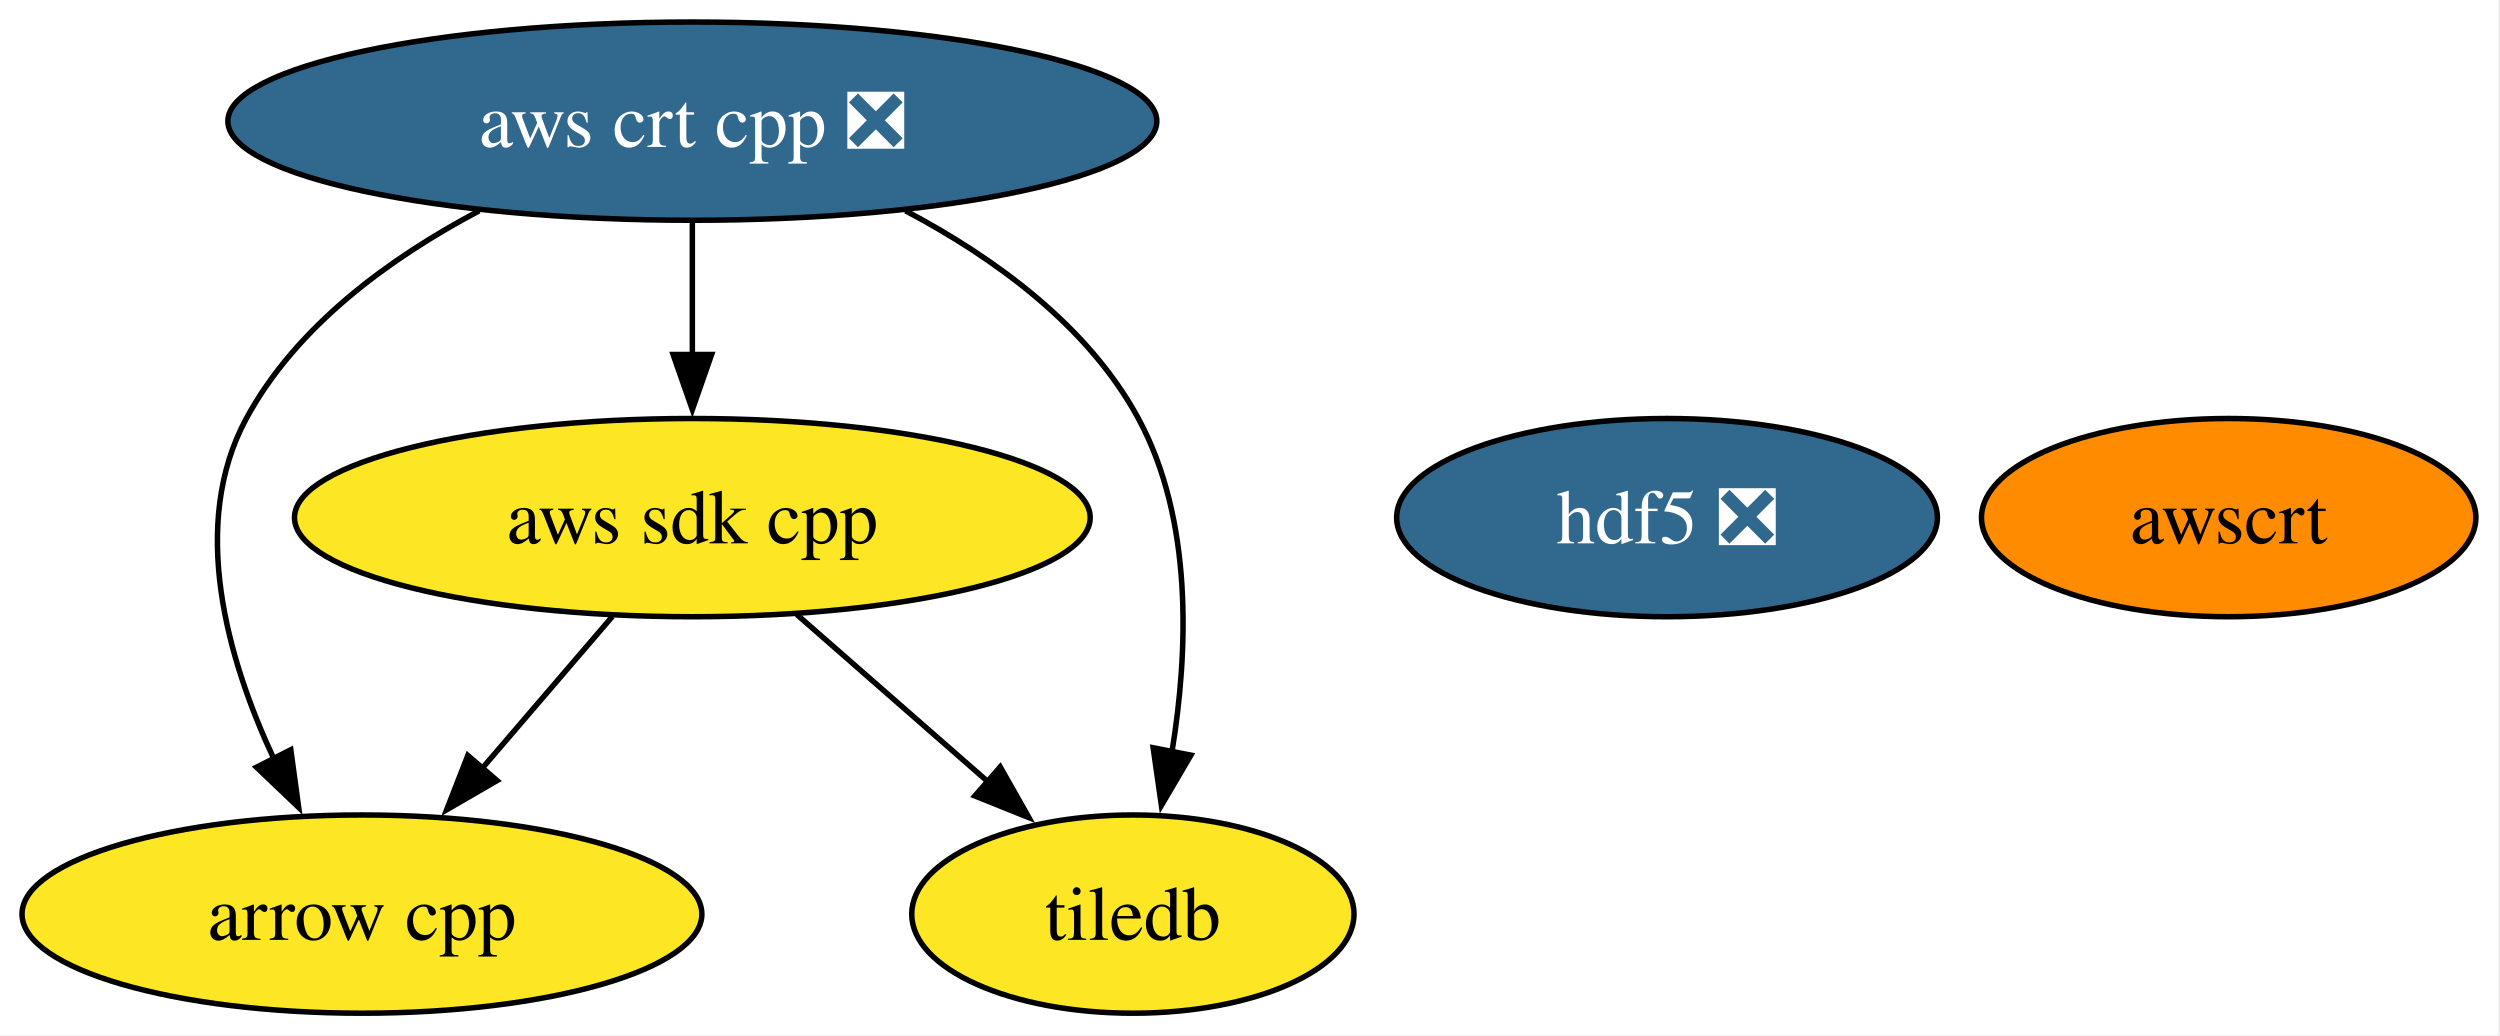
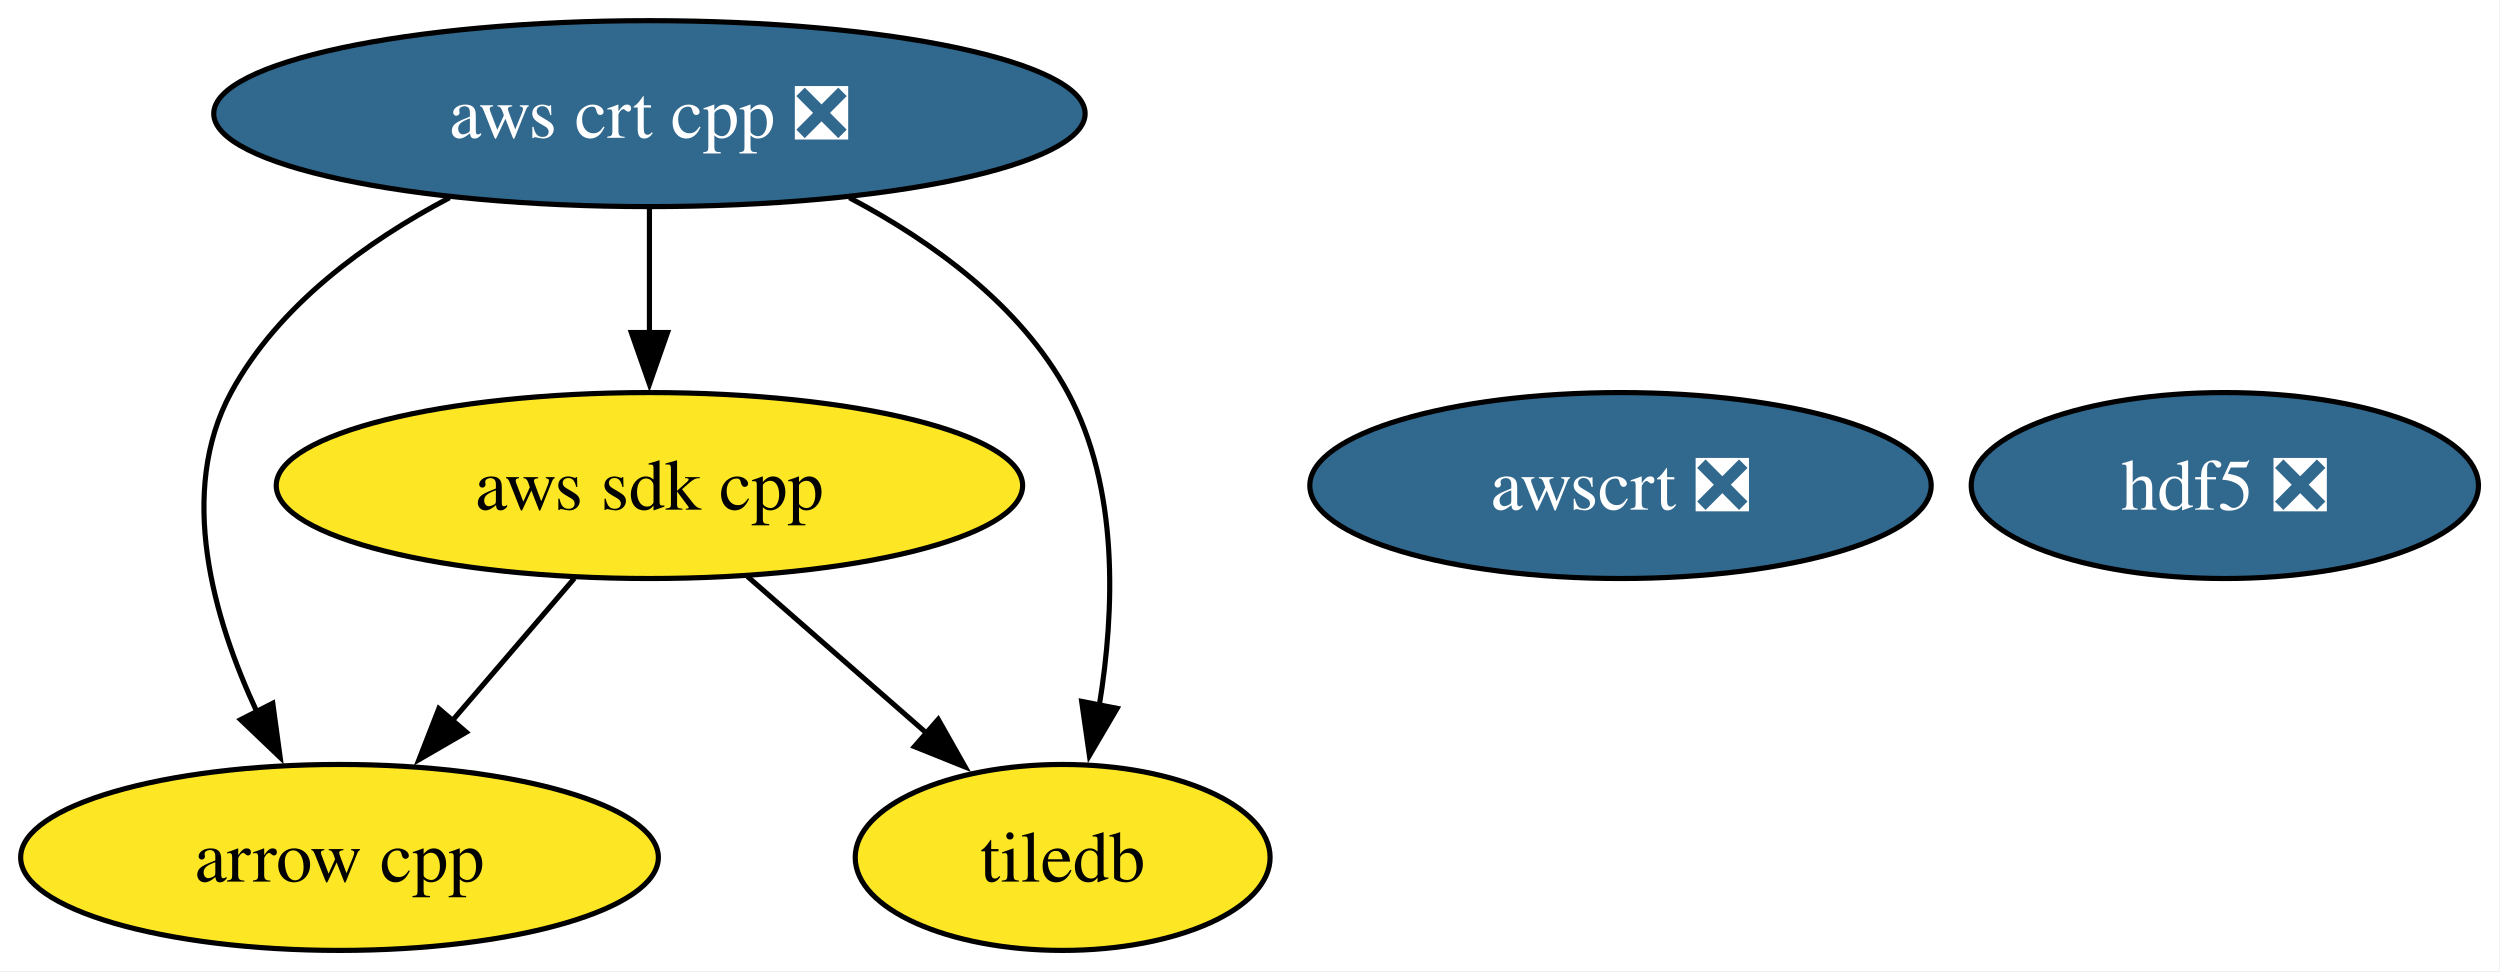
- <svg xmlns="http://www.w3.org/2000/svg" xmlns:xlink="http://www.w3.org/1999/xlink" width="454pt" height="188pt" viewBox="0.00 0.00 454.00 188.00">
+ <svg xmlns="http://www.w3.org/2000/svg" xmlns:xlink="http://www.w3.org/1999/xlink" width="484pt" height="188pt" viewBox="0.00 0.00 484.00 188.00">
  <g id="graph0" class="graph" transform="scale(1 1) rotate(0) translate(4 184)">
-     <polygon fill="white" stroke="none" points="-4,4 -4,-184 449.62,-184 449.62,4 -4,4" />
+     <polygon fill="white" stroke="none" points="-4,4 -4,-184 479.83,-184 479.83,4 -4,4" />
    <g id="node1" class="node">
      <g id="a_node1">
        <a xlink:href="https://github.com/conda-forge/arrow-cpp-feedstock" xlink:title="arrow cpp">
          <ellipse fill="#fde725" stroke="black" cx="61.73" cy="-18" rx="61.73" ry="18" />
          <text xml:space="preserve" text-anchor="middle" x="61.73" y="-13.32" font-family="Times,serif" font-size="14.00">arrow cpp</text>
        </a>
      </g>
    </g>
    <g id="node2" class="node">
      <g id="a_node2">
        <a xlink:href="https://github.com/conda-forge/hdf5-feedstock/pull/317" xlink:title="hdf5 ❎">
-           <ellipse fill="#31688e" stroke="black" cx="298.73" cy="-90" rx="49.1" ry="18" />
-           <text xml:space="preserve" text-anchor="middle" x="298.73" y="-85.33" font-family="Times,serif" font-size="14.00" fill="white">hdf5 ❎</text>
+           <ellipse fill="#31688e" stroke="black" cx="426.73" cy="-90" rx="49.1" ry="18" />
+           <text xml:space="preserve" text-anchor="middle" x="426.73" y="-85.33" font-family="Times,serif" font-size="14.00" fill="white">hdf5 ❎</text>
        </a>
      </g>
    </g>
    <g id="node3" class="node">
      <g id="a_node3">
        <a xlink:href="https://github.com/conda-forge/tiledb-feedstock" xlink:title="tiledb">
          <ellipse fill="#fde725" stroke="black" cx="201.73" cy="-18" rx="40.16" ry="18" />
          <text xml:space="preserve" text-anchor="middle" x="201.73" y="-13.32" font-family="Times,serif" font-size="14.00">tiledb</text>
        </a>
      </g>
    </g>
    <g id="node4" class="node">
      <g id="a_node4">
        <a xlink:href="https://github.com/conda-forge/aws-sdk-cpp-feedstock" xlink:title="aws sdk cpp">
          <ellipse fill="#fde725" stroke="black" cx="121.73" cy="-90" rx="72.25" ry="18" />
          <text xml:space="preserve" text-anchor="middle" x="121.73" y="-85.33" font-family="Times,serif" font-size="14.00">aws sdk cpp</text>
        </a>
      </g>
    </g>
    <g id="edge1" class="edge">
      <path fill="none" stroke="black" d="M107.21,-72.05C100.06,-63.71 91.29,-53.49 83.37,-44.25" />
      <polygon fill="black" stroke="black" points="86.27,-42.25 77.11,-36.94 80.96,-46.81 86.27,-42.25" />
    </g>
    <g id="edge2" class="edge">
      <path fill="none" stroke="black" d="M140.69,-72.41C151.04,-63.35 164.03,-51.99 175.36,-42.08" />
      <polygon fill="black" stroke="black" points="177.64,-44.73 182.86,-35.51 173.03,-39.46 177.64,-44.73" />
    </g>
    <g id="node5" class="node">
      <g id="a_node5">
        <a xlink:href="https://github.com/conda-forge/aws-crt-cpp-feedstock/pull/674" xlink:title="aws crt cpp ❎">
          <ellipse fill="#31688e" stroke="black" cx="121.73" cy="-162" rx="84.35" ry="18" />
          <text xml:space="preserve" text-anchor="middle" x="121.73" y="-157.32" font-family="Times,serif" font-size="14.00" fill="white">aws crt cpp ❎</text>
        </a>
      </g>
    </g>
    <g id="edge3" class="edge">
      <path fill="none" stroke="black" d="M83.02,-145.72C66.9,-137.21 49.84,-124.85 40.73,-108 30.31,-88.74 37.22,-64.4 45.8,-46.04" />
      <polygon fill="black" stroke="black" points="48.81,-47.85 50.24,-37.36 42.58,-44.67 48.81,-47.85" />
    </g>
    <g id="edge5" class="edge">
      <path fill="none" stroke="black" d="M160.44,-145.72C176.56,-137.21 193.62,-124.85 202.73,-108 212.68,-89.6 211.83,-65.78 208.82,-47.41" />
      <polygon fill="black" stroke="black" points="212.27,-46.86 206.91,-37.73 205.41,-48.21 212.27,-46.86" />
    </g>
    <g id="edge4" class="edge">
      <path fill="none" stroke="black" d="M121.73,-143.7C121.73,-136.41 121.73,-127.73 121.73,-119.54" />
      <polygon fill="black" stroke="black" points="125.23,-119.62 121.73,-109.62 118.23,-119.62 125.23,-119.62" />
    </g>
    <g id="node6" class="node">
      <g id="a_node6">
-         <a xlink:href="https://github.com/conda-forge/awscrt-feedstock" xlink:title="awscrt">
-           <ellipse fill="#ff8c00" stroke="black" cx="400.73" cy="-90" rx="44.89" ry="18" />
-           <text xml:space="preserve" text-anchor="middle" x="400.73" y="-85.33" font-family="Times,serif" font-size="14.00">awscrt</text>
+         <a xlink:href="https://github.com/conda-forge/awscrt-feedstock/pull/714" xlink:title="awscrt ❎">
+           <ellipse fill="#31688e" stroke="black" cx="309.73" cy="-90" rx="60.15" ry="18" />
+           <text xml:space="preserve" text-anchor="middle" x="309.73" y="-85.33" font-family="Times,serif" font-size="14.00" fill="white">awscrt ❎</text>
        </a>
      </g>
    </g>
  </g>
</svg>
